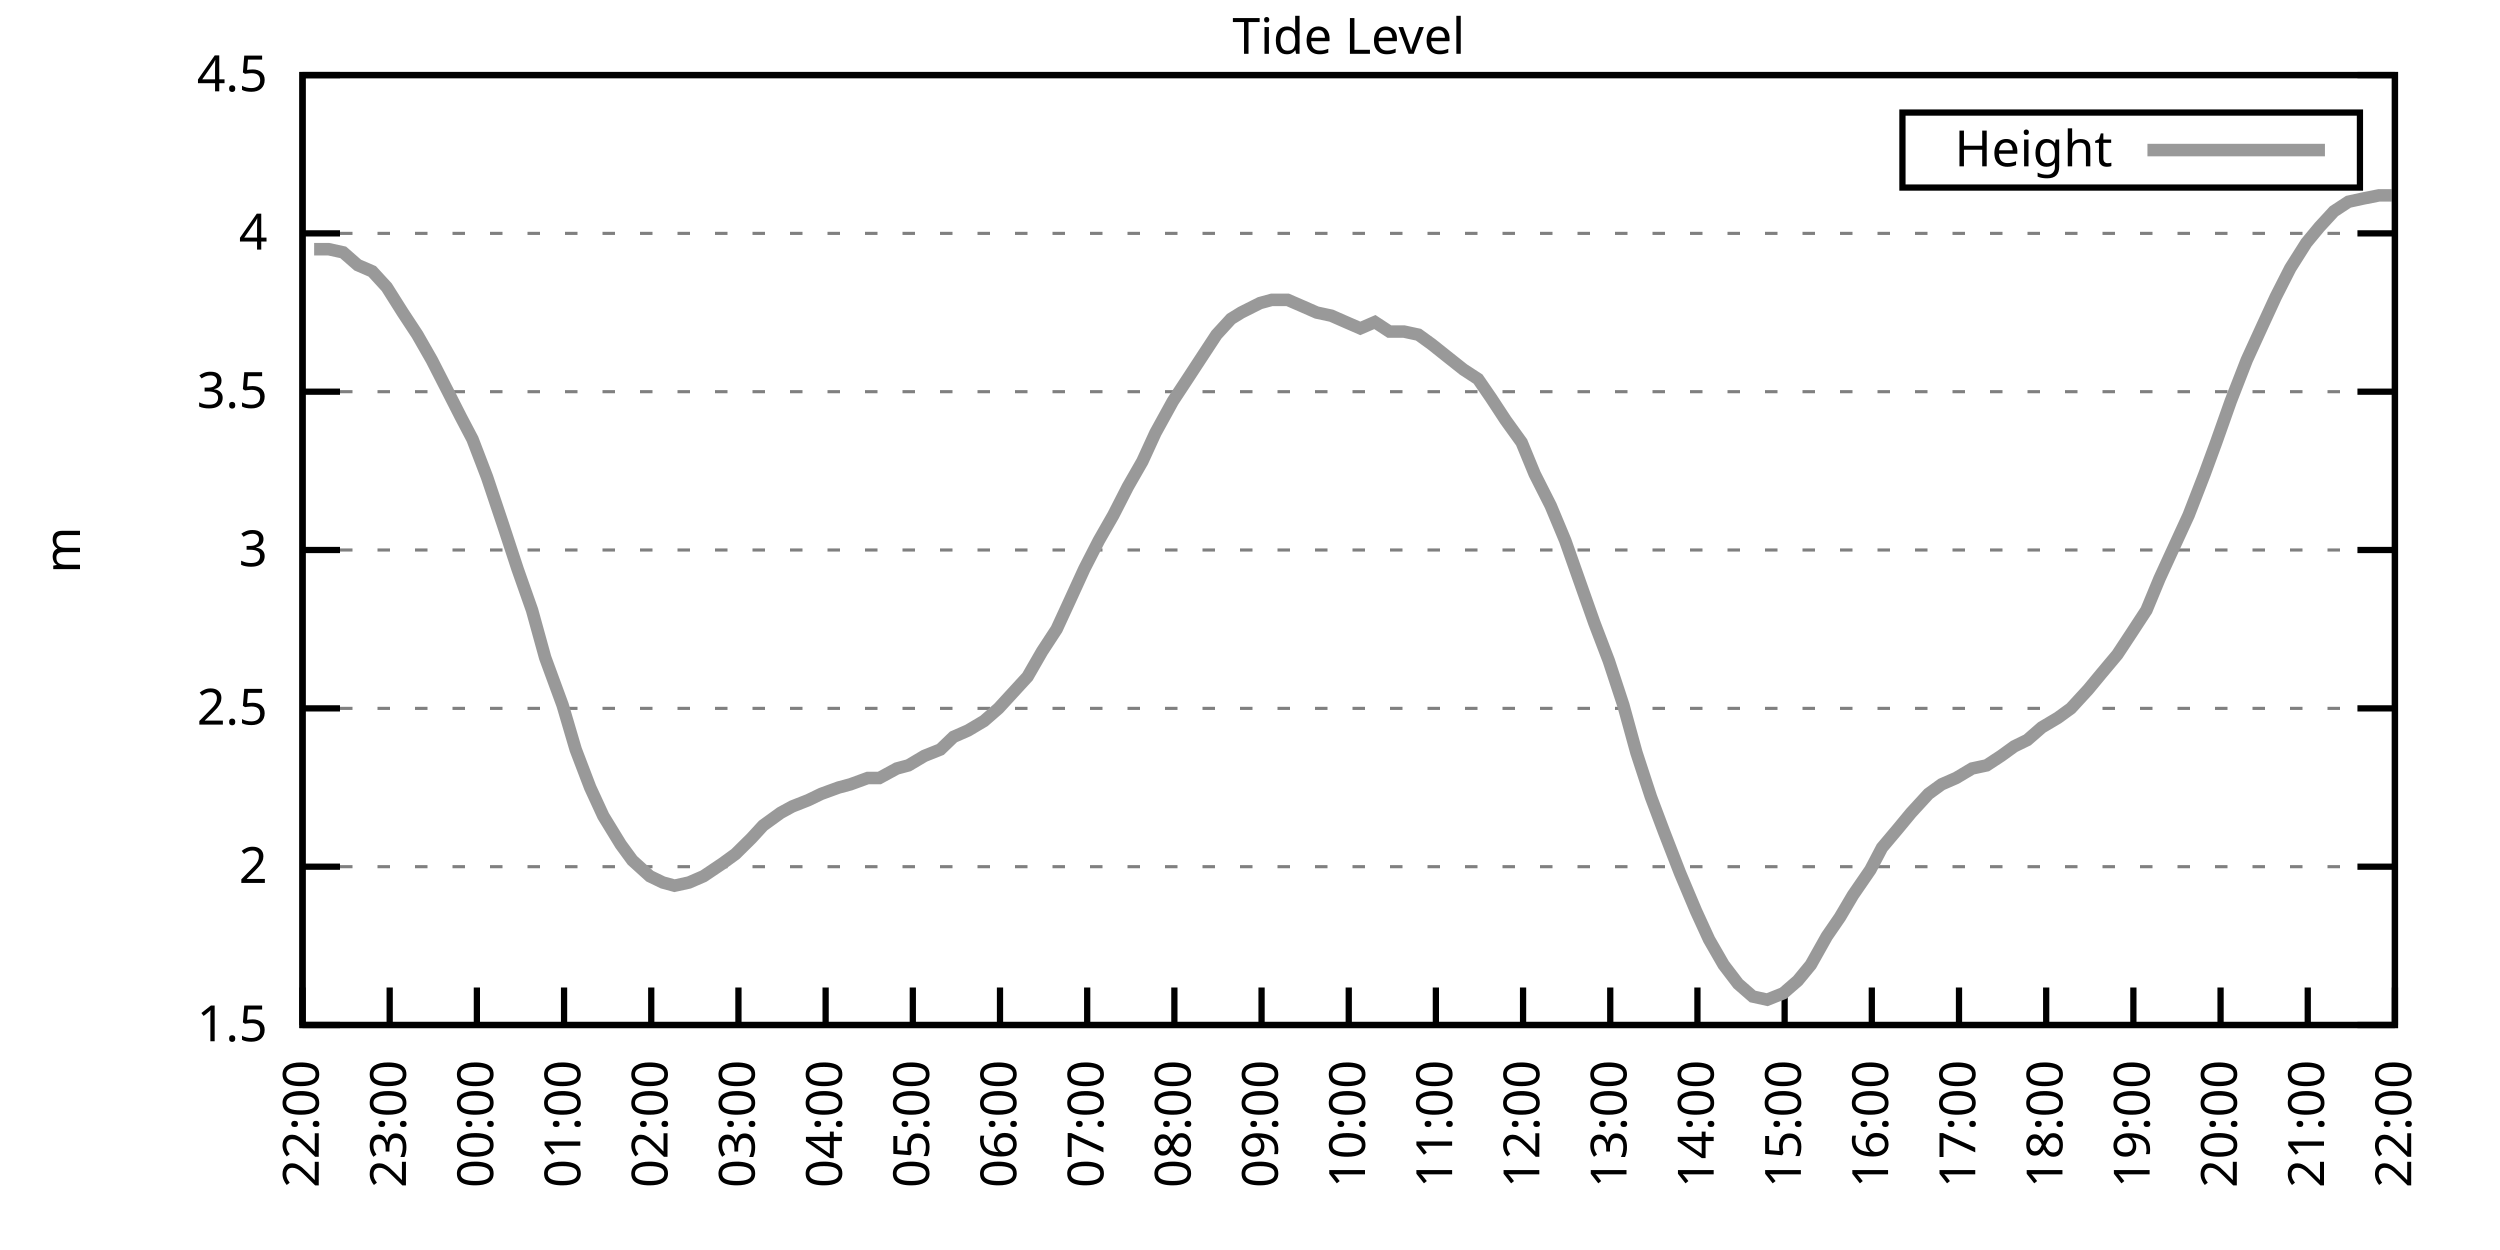
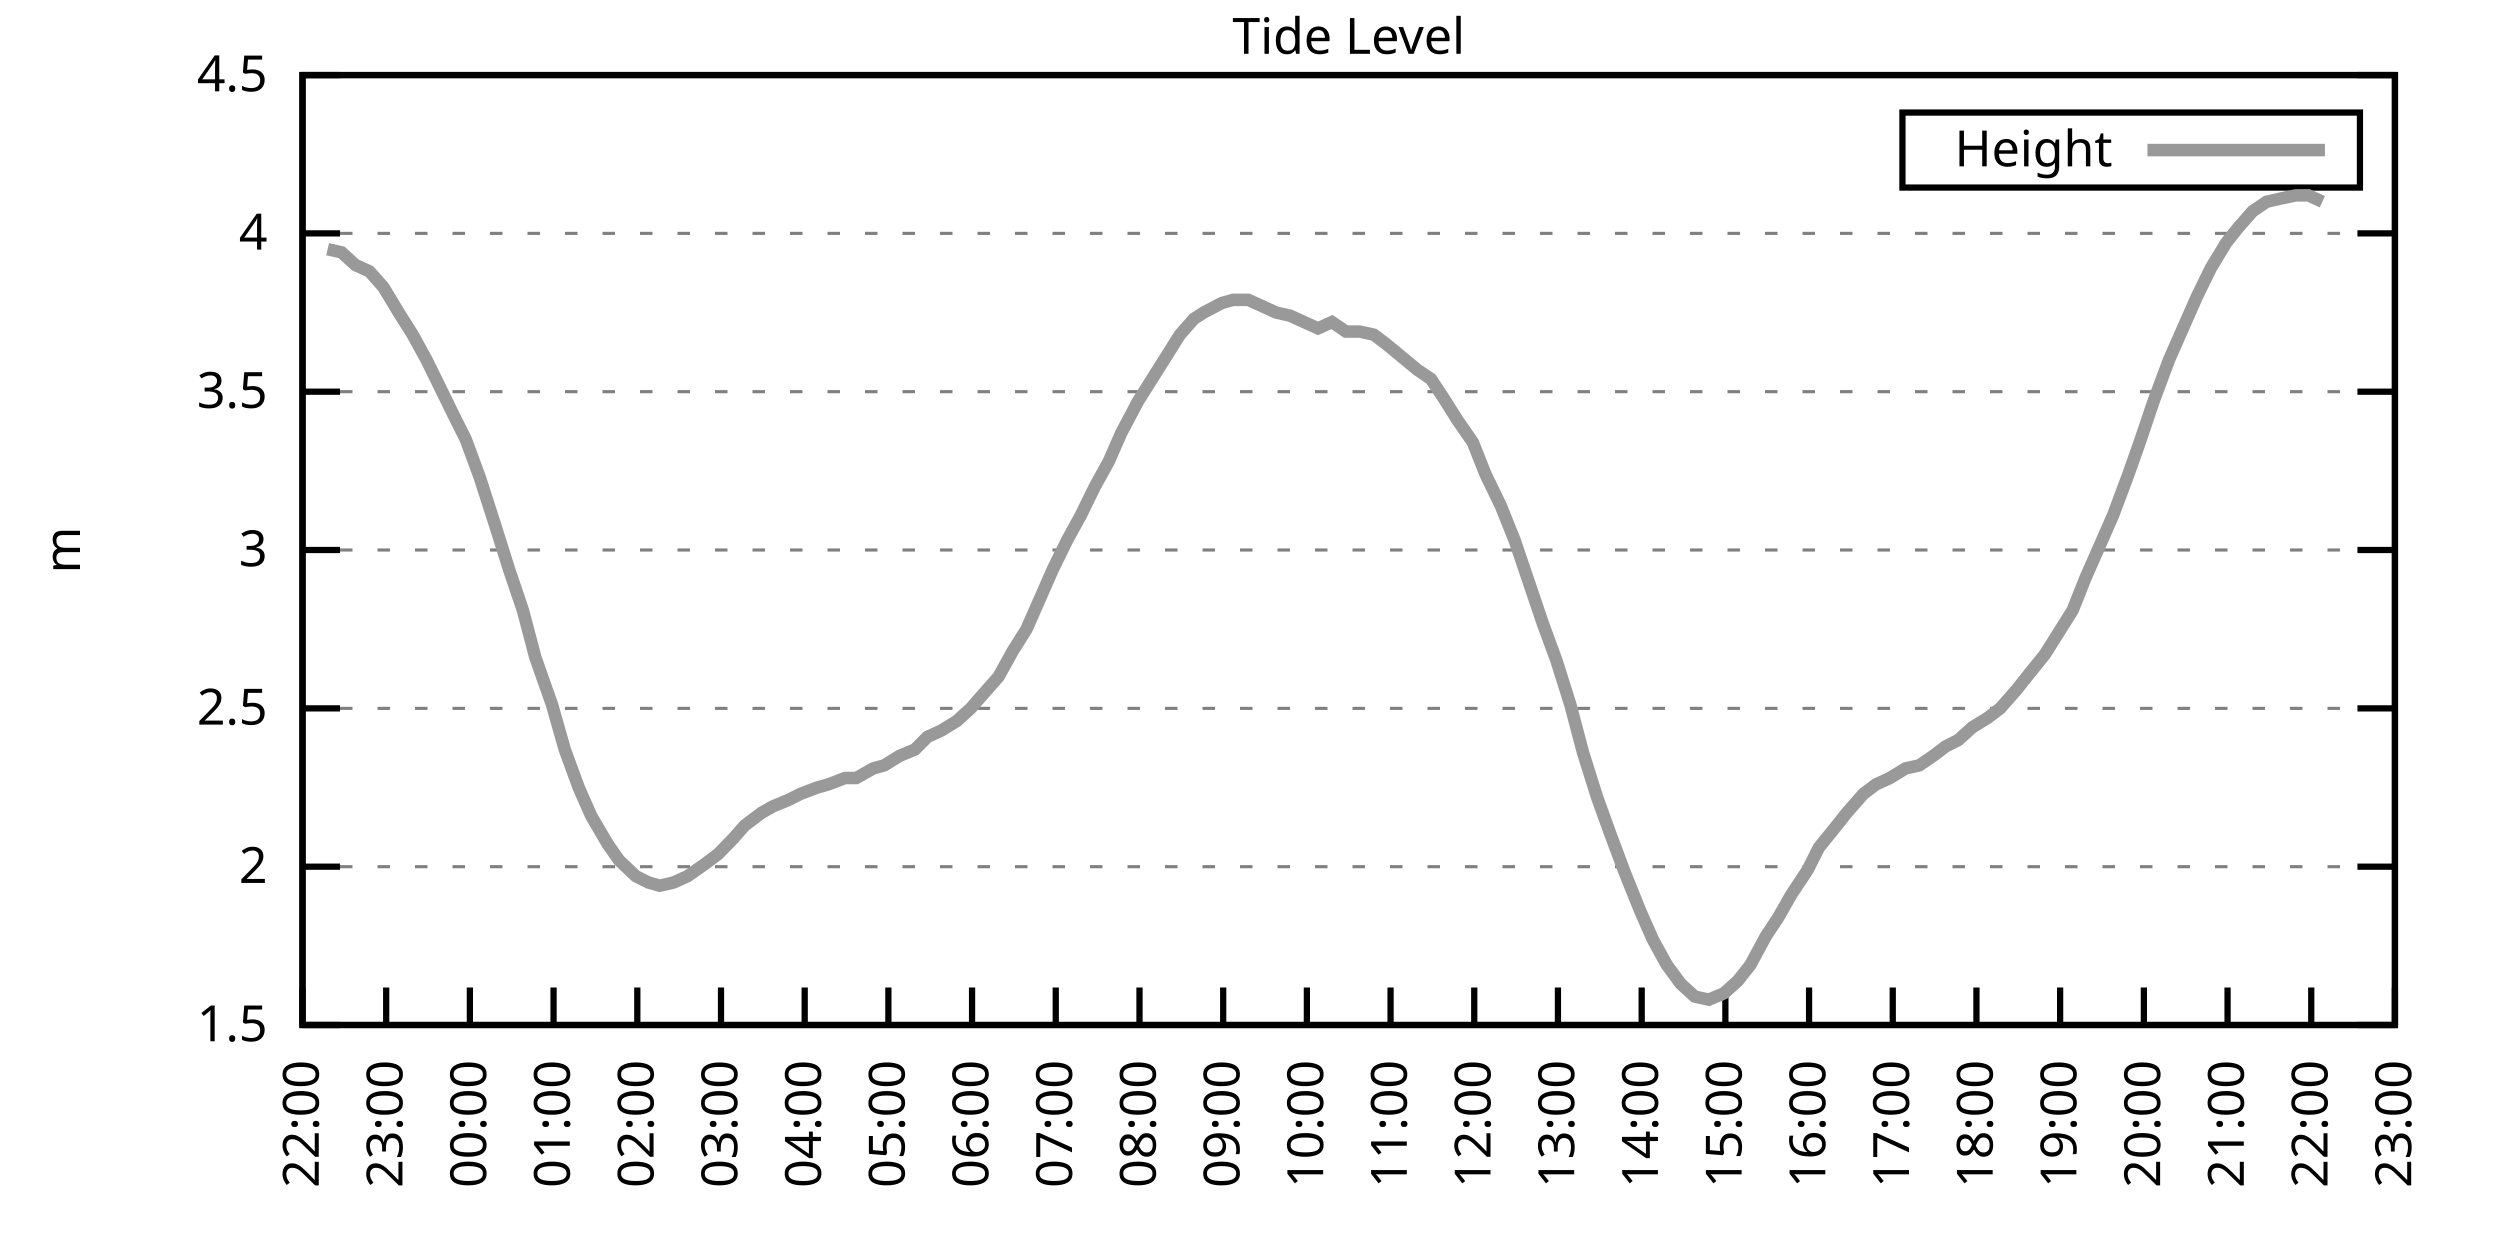
<svg xmlns="http://www.w3.org/2000/svg" xmlns:xlink="http://www.w3.org/1999/xlink" width="400" height="200" viewBox="0 0 400 200">
  <g id="gnuplot_canvas">
    <rect x="0" y="0" width="400" height="200" fill="none" />
    <defs>
      <circle id="gpDot" r="0.5" stroke-width="0.5" stroke="currentColor" />
      <path id="gpPt0" stroke-width="0.333" stroke="currentColor" d="M-1,0 h2 M0,-1 v2" />
      <path id="gpPt1" stroke-width="0.333" stroke="currentColor" d="M-1,-1 L1,1 M1,-1 L-1,1" />
      <path id="gpPt2" stroke-width="0.333" stroke="currentColor" d="M-1,0 L1,0 M0,-1 L0,1 M-1,-1 L1,1 M-1,1 L1,-1" />
      <rect id="gpPt3" stroke-width="0.333" stroke="currentColor" x="-1" y="-1" width="2" height="2" />
      <rect id="gpPt4" stroke-width="0.333" stroke="currentColor" fill="currentColor" x="-1" y="-1" width="2" height="2" />
      <circle id="gpPt5" stroke-width="0.333" stroke="currentColor" cx="0" cy="0" r="1" />
      <use xlink:href="#gpPt5" id="gpPt6" fill="currentColor" stroke="none" />
      <path id="gpPt7" stroke-width="0.333" stroke="currentColor" d="M0,-1.33 L-1.33,0.67 L1.33,0.67 z" />
      <use xlink:href="#gpPt7" id="gpPt8" fill="currentColor" stroke="none" />
      <use xlink:href="#gpPt7" id="gpPt9" stroke="currentColor" transform="rotate(180)" />
      <use xlink:href="#gpPt9" id="gpPt10" fill="currentColor" stroke="none" />
      <use xlink:href="#gpPt3" id="gpPt11" stroke="currentColor" transform="rotate(45)" />
      <use xlink:href="#gpPt11" id="gpPt12" fill="currentColor" stroke="none" />
      <path id="gpPt13" stroke-width="0.333" stroke="currentColor" d="M0,1.330 L1.265,0.411 L0.782,-1.067 L-0.782,-1.076 L-1.265,0.411 z" />
      <use xlink:href="#gpPt13" id="gpPt14" fill="currentColor" stroke="none" />
      <filter id="textbox" filterUnits="objectBoundingBox" x="0" y="0" height="1" width="1">
        <feFlood flood-color="white" flood-opacity="1" result="bgnd" />
        <feComposite in="SourceGraphic" in2="bgnd" operator="atop" />
      </filter>
      <filter id="greybox" filterUnits="objectBoundingBox" x="0" y="0" height="1" width="1">
        <feFlood flood-color="lightgrey" flood-opacity="1" result="grey" />
        <feComposite in="SourceGraphic" in2="grey" operator="atop" />
      </filter>
    </defs>
    <g fill="none" color="white" stroke="currentColor" stroke-width="1.00" stroke-linecap="butt" stroke-linejoin="miter">
</g>
    <g fill="none" color="black" stroke="currentColor" stroke-width="1.00" stroke-linecap="butt" stroke-linejoin="miter">
      <g stroke="none" shape-rendering="crispEdges">
        <polygon fill="rgb(255, 255, 255)" points="48.40,164.00 383.18,164.00 383.18,12.02 48.40,12.02 " />
      </g>
    </g>
    <g fill="none" color="black" stroke="currentColor" stroke-width="1.00" stroke-linecap="butt" stroke-linejoin="miter">
</g>
    <g fill="none" color="black" stroke="black" stroke-width="0.50" stroke-linecap="butt" stroke-linejoin="miter">
</g>
    <g fill="none" color="gray" stroke="currentColor" stroke-width="0.50" stroke-linecap="butt" stroke-linejoin="miter">
      <path stroke="gray" stroke-dasharray="2,4" class="gridline" d="M48.40,164.00 L383.19,164.00  " />
    </g>
    <g fill="none" color="gray" stroke="gray" stroke-width="1.00" stroke-linecap="butt" stroke-linejoin="miter">
</g>
    <g fill="none" color="black" stroke="currentColor" stroke-width="1.00" stroke-linecap="butt" stroke-linejoin="miter">
      <path stroke="black" d="M48.40,164.00 L54.40,164.00 M383.19,164.00 L377.19,164.00  " />
      <g transform="translate(42.80,166.60)" stroke="none" fill="black" font-family="Sans" font-size="8.00" text-anchor="end">
        <text>
          <tspan font-family="Sans"> 1.5</tspan>
        </text>
      </g>
    </g>
    <g fill="none" color="black" stroke="currentColor" stroke-width="1.00" stroke-linecap="butt" stroke-linejoin="miter">
</g>
    <g fill="none" color="black" stroke="black" stroke-width="0.50" stroke-linecap="butt" stroke-linejoin="miter">
</g>
    <g fill="none" color="gray" stroke="currentColor" stroke-width="0.50" stroke-linecap="butt" stroke-linejoin="miter">
      <path stroke="gray" stroke-dasharray="2,4" class="gridline" d="M48.40,138.67 L383.19,138.67  " />
    </g>
    <g fill="none" color="gray" stroke="gray" stroke-width="1.00" stroke-linecap="butt" stroke-linejoin="miter">
</g>
    <g fill="none" color="black" stroke="currentColor" stroke-width="1.00" stroke-linecap="butt" stroke-linejoin="miter">
      <path stroke="black" d="M48.40,138.67 L54.40,138.67 M383.19,138.67 L377.19,138.67  " />
      <g transform="translate(42.80,141.27)" stroke="none" fill="black" font-family="Sans" font-size="8.00" text-anchor="end">
        <text>
          <tspan font-family="Sans"> 2</tspan>
        </text>
      </g>
    </g>
    <g fill="none" color="black" stroke="currentColor" stroke-width="1.00" stroke-linecap="butt" stroke-linejoin="miter">
</g>
    <g fill="none" color="black" stroke="black" stroke-width="0.50" stroke-linecap="butt" stroke-linejoin="miter">
</g>
    <g fill="none" color="gray" stroke="currentColor" stroke-width="0.50" stroke-linecap="butt" stroke-linejoin="miter">
      <path stroke="gray" stroke-dasharray="2,4" class="gridline" d="M48.40,113.34 L383.19,113.34  " />
    </g>
    <g fill="none" color="gray" stroke="gray" stroke-width="1.00" stroke-linecap="butt" stroke-linejoin="miter">
</g>
    <g fill="none" color="black" stroke="currentColor" stroke-width="1.00" stroke-linecap="butt" stroke-linejoin="miter">
      <path stroke="black" d="M48.40,113.34 L54.40,113.34 M383.19,113.34 L377.19,113.34  " />
      <g transform="translate(42.80,115.94)" stroke="none" fill="black" font-family="Sans" font-size="8.00" text-anchor="end">
        <text>
          <tspan font-family="Sans"> 2.5</tspan>
        </text>
      </g>
    </g>
    <g fill="none" color="black" stroke="currentColor" stroke-width="1.00" stroke-linecap="butt" stroke-linejoin="miter">
</g>
    <g fill="none" color="black" stroke="black" stroke-width="0.50" stroke-linecap="butt" stroke-linejoin="miter">
</g>
    <g fill="none" color="gray" stroke="currentColor" stroke-width="0.50" stroke-linecap="butt" stroke-linejoin="miter">
      <path stroke="gray" stroke-dasharray="2,4" class="gridline" d="M48.40,88.00 L383.19,88.00  " />
    </g>
    <g fill="none" color="gray" stroke="gray" stroke-width="1.00" stroke-linecap="butt" stroke-linejoin="miter">
</g>
    <g fill="none" color="black" stroke="currentColor" stroke-width="1.00" stroke-linecap="butt" stroke-linejoin="miter">
      <path stroke="black" d="M48.40,88.00 L54.40,88.00 M383.19,88.00 L377.19,88.00  " />
      <g transform="translate(42.80,90.60)" stroke="none" fill="black" font-family="Sans" font-size="8.00" text-anchor="end">
        <text>
          <tspan font-family="Sans"> 3</tspan>
        </text>
      </g>
    </g>
    <g fill="none" color="black" stroke="currentColor" stroke-width="1.00" stroke-linecap="butt" stroke-linejoin="miter">
</g>
    <g fill="none" color="black" stroke="black" stroke-width="0.50" stroke-linecap="butt" stroke-linejoin="miter">
</g>
    <g fill="none" color="gray" stroke="currentColor" stroke-width="0.50" stroke-linecap="butt" stroke-linejoin="miter">
      <path stroke="gray" stroke-dasharray="2,4" class="gridline" d="M48.40,62.67 L383.19,62.67  " />
    </g>
    <g fill="none" color="gray" stroke="gray" stroke-width="1.00" stroke-linecap="butt" stroke-linejoin="miter">
</g>
    <g fill="none" color="black" stroke="currentColor" stroke-width="1.00" stroke-linecap="butt" stroke-linejoin="miter">
      <path stroke="black" d="M48.40,62.67 L54.40,62.67 M383.19,62.67 L377.19,62.67  " />
      <g transform="translate(42.80,65.27)" stroke="none" fill="black" font-family="Sans" font-size="8.00" text-anchor="end">
        <text>
          <tspan font-family="Sans"> 3.5</tspan>
        </text>
      </g>
    </g>
    <g fill="none" color="black" stroke="currentColor" stroke-width="1.00" stroke-linecap="butt" stroke-linejoin="miter">
</g>
    <g fill="none" color="black" stroke="black" stroke-width="0.50" stroke-linecap="butt" stroke-linejoin="miter">
</g>
    <g fill="none" color="gray" stroke="currentColor" stroke-width="0.50" stroke-linecap="butt" stroke-linejoin="miter">
      <path stroke="gray" stroke-dasharray="2,4" class="gridline" d="M48.40,37.34 L383.19,37.34  " />
    </g>
    <g fill="none" color="gray" stroke="gray" stroke-width="1.00" stroke-linecap="butt" stroke-linejoin="miter">
</g>
    <g fill="none" color="black" stroke="currentColor" stroke-width="1.00" stroke-linecap="butt" stroke-linejoin="miter">
      <path stroke="black" d="M48.40,37.34 L54.40,37.34 M383.19,37.34 L377.19,37.34  " />
      <g transform="translate(42.80,39.94)" stroke="none" fill="black" font-family="Sans" font-size="8.00" text-anchor="end">
        <text>
          <tspan font-family="Sans"> 4</tspan>
        </text>
      </g>
    </g>
    <g fill="none" color="black" stroke="currentColor" stroke-width="1.00" stroke-linecap="butt" stroke-linejoin="miter">
</g>
    <g fill="none" color="black" stroke="black" stroke-width="0.50" stroke-linecap="butt" stroke-linejoin="miter">
</g>
    <g fill="none" color="gray" stroke="currentColor" stroke-width="0.50" stroke-linecap="butt" stroke-linejoin="miter">
      <path stroke="gray" stroke-dasharray="2,4" class="gridline" d="M48.40,12.01 L383.19,12.01  " />
    </g>
    <g fill="none" color="gray" stroke="gray" stroke-width="1.00" stroke-linecap="butt" stroke-linejoin="miter">
</g>
    <g fill="none" color="black" stroke="currentColor" stroke-width="1.00" stroke-linecap="butt" stroke-linejoin="miter">
      <path stroke="black" d="M48.40,12.01 L54.40,12.01 M383.19,12.01 L377.19,12.01  " />
      <g transform="translate(42.80,14.61)" stroke="none" fill="black" font-family="Sans" font-size="8.00" text-anchor="end">
        <text>
          <tspan font-family="Sans"> 4.5</tspan>
        </text>
      </g>
    </g>
    <g fill="none" color="black" stroke="currentColor" stroke-width="1.00" stroke-linecap="butt" stroke-linejoin="miter">
      <path stroke="black" d="M48.40,164.00 L48.40,158.00  " />
      <g transform="translate(51.00,169.60) rotate(270.00)" stroke="none" fill="black" font-family="Sans" font-size="8.00" text-anchor="end">
        <text>
          <tspan font-family="Sans">22:00</tspan>
        </text>
      </g>
    </g>
    <g fill="none" color="black" stroke="currentColor" stroke-width="1.00" stroke-linecap="butt" stroke-linejoin="miter">
-       <path stroke="black" d="M62.35,164.00 L62.35,158.00  " />
-       <g transform="translate(64.95,169.60) rotate(270.00)" stroke="none" fill="black" font-family="Sans" font-size="8.00" text-anchor="end">
+       <path stroke="black" d="M61.79,164.00 L61.79,158.00  " />
+       <g transform="translate(64.39,169.60) rotate(270.00)" stroke="none" fill="black" font-family="Sans" font-size="8.00" text-anchor="end">
        <text>
          <tspan font-family="Sans">23:00</tspan>
        </text>
      </g>
    </g>
    <g fill="none" color="black" stroke="currentColor" stroke-width="1.00" stroke-linecap="butt" stroke-linejoin="miter">
-       <path stroke="black" d="M76.30,164.00 L76.30,158.00  " />
-       <g transform="translate(78.90,169.60) rotate(270.00)" stroke="none" fill="black" font-family="Sans" font-size="8.00" text-anchor="end">
+       <path stroke="black" d="M75.18,164.00 L75.18,158.00  " />
+       <g transform="translate(77.78,169.60) rotate(270.00)" stroke="none" fill="black" font-family="Sans" font-size="8.00" text-anchor="end">
        <text>
          <tspan font-family="Sans">00:00</tspan>
        </text>
      </g>
    </g>
    <g fill="none" color="black" stroke="currentColor" stroke-width="1.00" stroke-linecap="butt" stroke-linejoin="miter">
-       <path stroke="black" d="M90.25,164.00 L90.25,158.00  " />
-       <g transform="translate(92.85,169.60) rotate(270.00)" stroke="none" fill="black" font-family="Sans" font-size="8.00" text-anchor="end">
+       <path stroke="black" d="M88.57,164.00 L88.57,158.00  " />
+       <g transform="translate(91.17,169.60) rotate(270.00)" stroke="none" fill="black" font-family="Sans" font-size="8.00" text-anchor="end">
        <text>
          <tspan font-family="Sans">01:00</tspan>
        </text>
      </g>
    </g>
    <g fill="none" color="black" stroke="currentColor" stroke-width="1.00" stroke-linecap="butt" stroke-linejoin="miter">
-       <path stroke="black" d="M104.20,164.00 L104.20,158.00  " />
-       <g transform="translate(106.80,169.60) rotate(270.00)" stroke="none" fill="black" font-family="Sans" font-size="8.00" text-anchor="end">
+       <path stroke="black" d="M101.97,164.00 L101.97,158.00  " />
+       <g transform="translate(104.57,169.60) rotate(270.00)" stroke="none" fill="black" font-family="Sans" font-size="8.00" text-anchor="end">
        <text>
          <tspan font-family="Sans">02:00</tspan>
        </text>
      </g>
    </g>
    <g fill="none" color="black" stroke="currentColor" stroke-width="1.00" stroke-linecap="butt" stroke-linejoin="miter">
-       <path stroke="black" d="M118.15,164.00 L118.15,158.00  " />
-       <g transform="translate(120.75,169.60) rotate(270.00)" stroke="none" fill="black" font-family="Sans" font-size="8.00" text-anchor="end">
+       <path stroke="black" d="M115.36,164.00 L115.36,158.00  " />
+       <g transform="translate(117.96,169.60) rotate(270.00)" stroke="none" fill="black" font-family="Sans" font-size="8.00" text-anchor="end">
        <text>
          <tspan font-family="Sans">03:00</tspan>
        </text>
      </g>
    </g>
    <g fill="none" color="black" stroke="currentColor" stroke-width="1.00" stroke-linecap="butt" stroke-linejoin="miter">
-       <path stroke="black" d="M132.10,164.00 L132.10,158.00  " />
-       <g transform="translate(134.70,169.60) rotate(270.00)" stroke="none" fill="black" font-family="Sans" font-size="8.00" text-anchor="end">
+       <path stroke="black" d="M128.75,164.00 L128.75,158.00  " />
+       <g transform="translate(131.35,169.60) rotate(270.00)" stroke="none" fill="black" font-family="Sans" font-size="8.00" text-anchor="end">
        <text>
          <tspan font-family="Sans">04:00</tspan>
        </text>
      </g>
    </g>
    <g fill="none" color="black" stroke="currentColor" stroke-width="1.00" stroke-linecap="butt" stroke-linejoin="miter">
-       <path stroke="black" d="M146.05,164.00 L146.05,158.00  " />
-       <g transform="translate(148.65,169.60) rotate(270.00)" stroke="none" fill="black" font-family="Sans" font-size="8.00" text-anchor="end">
+       <path stroke="black" d="M142.14,164.00 L142.14,158.00  " />
+       <g transform="translate(144.74,169.60) rotate(270.00)" stroke="none" fill="black" font-family="Sans" font-size="8.00" text-anchor="end">
        <text>
          <tspan font-family="Sans">05:00</tspan>
        </text>
      </g>
    </g>
    <g fill="none" color="black" stroke="currentColor" stroke-width="1.00" stroke-linecap="butt" stroke-linejoin="miter">
-       <path stroke="black" d="M160.00,164.00 L160.00,158.00  " />
-       <g transform="translate(162.60,169.60) rotate(270.00)" stroke="none" fill="black" font-family="Sans" font-size="8.00" text-anchor="end">
+       <path stroke="black" d="M155.53,164.00 L155.53,158.00  " />
+       <g transform="translate(158.13,169.60) rotate(270.00)" stroke="none" fill="black" font-family="Sans" font-size="8.00" text-anchor="end">
        <text>
          <tspan font-family="Sans">06:00</tspan>
        </text>
      </g>
    </g>
    <g fill="none" color="black" stroke="currentColor" stroke-width="1.00" stroke-linecap="butt" stroke-linejoin="miter">
-       <path stroke="black" d="M173.95,164.00 L173.95,158.00  " />
-       <g transform="translate(176.55,169.60) rotate(270.00)" stroke="none" fill="black" font-family="Sans" font-size="8.00" text-anchor="end">
+       <path stroke="black" d="M168.92,164.00 L168.92,158.00  " />
+       <g transform="translate(171.52,169.60) rotate(270.00)" stroke="none" fill="black" font-family="Sans" font-size="8.00" text-anchor="end">
        <text>
          <tspan font-family="Sans">07:00</tspan>
        </text>
      </g>
    </g>
    <g fill="none" color="black" stroke="currentColor" stroke-width="1.00" stroke-linecap="butt" stroke-linejoin="miter">
-       <path stroke="black" d="M187.90,164.00 L187.90,158.00  " />
-       <g transform="translate(190.50,169.60) rotate(270.00)" stroke="none" fill="black" font-family="Sans" font-size="8.00" text-anchor="end">
+       <path stroke="black" d="M182.32,164.00 L182.32,158.00  " />
+       <g transform="translate(184.92,169.60) rotate(270.00)" stroke="none" fill="black" font-family="Sans" font-size="8.00" text-anchor="end">
        <text>
          <tspan font-family="Sans">08:00</tspan>
        </text>
      </g>
    </g>
    <g fill="none" color="black" stroke="currentColor" stroke-width="1.00" stroke-linecap="butt" stroke-linejoin="miter">
-       <path stroke="black" d="M201.85,164.00 L201.85,158.00  " />
-       <g transform="translate(204.45,169.60) rotate(270.00)" stroke="none" fill="black" font-family="Sans" font-size="8.00" text-anchor="end">
+       <path stroke="black" d="M195.71,164.00 L195.71,158.00  " />
+       <g transform="translate(198.31,169.60) rotate(270.00)" stroke="none" fill="black" font-family="Sans" font-size="8.00" text-anchor="end">
        <text>
          <tspan font-family="Sans">09:00</tspan>
        </text>
      </g>
    </g>
    <g fill="none" color="black" stroke="currentColor" stroke-width="1.00" stroke-linecap="butt" stroke-linejoin="miter">
-       <path stroke="black" d="M215.80,164.00 L215.80,158.00  " />
-       <g transform="translate(218.40,169.60) rotate(270.00)" stroke="none" fill="black" font-family="Sans" font-size="8.00" text-anchor="end">
+       <path stroke="black" d="M209.10,164.00 L209.10,158.00  " />
+       <g transform="translate(211.70,169.60) rotate(270.00)" stroke="none" fill="black" font-family="Sans" font-size="8.00" text-anchor="end">
        <text>
          <tspan font-family="Sans">10:00</tspan>
        </text>
      </g>
    </g>
    <g fill="none" color="black" stroke="currentColor" stroke-width="1.00" stroke-linecap="butt" stroke-linejoin="miter">
-       <path stroke="black" d="M229.74,164.00 L229.74,158.00  " />
-       <g transform="translate(232.34,169.60) rotate(270.00)" stroke="none" fill="black" font-family="Sans" font-size="8.00" text-anchor="end">
+       <path stroke="black" d="M222.49,164.00 L222.49,158.00  " />
+       <g transform="translate(225.09,169.60) rotate(270.00)" stroke="none" fill="black" font-family="Sans" font-size="8.00" text-anchor="end">
        <text>
          <tspan font-family="Sans">11:00</tspan>
        </text>
      </g>
    </g>
    <g fill="none" color="black" stroke="currentColor" stroke-width="1.00" stroke-linecap="butt" stroke-linejoin="miter">
-       <path stroke="black" d="M243.69,164.00 L243.69,158.00  " />
-       <g transform="translate(246.29,169.60) rotate(270.00)" stroke="none" fill="black" font-family="Sans" font-size="8.00" text-anchor="end">
+       <path stroke="black" d="M235.88,164.00 L235.88,158.00  " />
+       <g transform="translate(238.48,169.60) rotate(270.00)" stroke="none" fill="black" font-family="Sans" font-size="8.00" text-anchor="end">
        <text>
          <tspan font-family="Sans">12:00</tspan>
        </text>
      </g>
    </g>
    <g fill="none" color="black" stroke="currentColor" stroke-width="1.00" stroke-linecap="butt" stroke-linejoin="miter">
-       <path stroke="black" d="M257.64,164.00 L257.64,158.00  " />
-       <g transform="translate(260.24,169.60) rotate(270.00)" stroke="none" fill="black" font-family="Sans" font-size="8.00" text-anchor="end">
+       <path stroke="black" d="M249.27,164.00 L249.27,158.00  " />
+       <g transform="translate(251.87,169.60) rotate(270.00)" stroke="none" fill="black" font-family="Sans" font-size="8.00" text-anchor="end">
        <text>
          <tspan font-family="Sans">13:00</tspan>
        </text>
      </g>
    </g>
    <g fill="none" color="black" stroke="currentColor" stroke-width="1.00" stroke-linecap="butt" stroke-linejoin="miter">
-       <path stroke="black" d="M271.59,164.00 L271.59,158.00  " />
-       <g transform="translate(274.19,169.60) rotate(270.00)" stroke="none" fill="black" font-family="Sans" font-size="8.00" text-anchor="end">
+       <path stroke="black" d="M262.67,164.00 L262.67,158.00  " />
+       <g transform="translate(265.27,169.60) rotate(270.00)" stroke="none" fill="black" font-family="Sans" font-size="8.00" text-anchor="end">
        <text>
          <tspan font-family="Sans">14:00</tspan>
        </text>
      </g>
    </g>
    <g fill="none" color="black" stroke="currentColor" stroke-width="1.00" stroke-linecap="butt" stroke-linejoin="miter">
-       <path stroke="black" d="M285.54,164.00 L285.54,158.00  " />
-       <g transform="translate(288.14,169.60) rotate(270.00)" stroke="none" fill="black" font-family="Sans" font-size="8.00" text-anchor="end">
+       <path stroke="black" d="M276.06,164.00 L276.06,158.00  " />
+       <g transform="translate(278.66,169.60) rotate(270.00)" stroke="none" fill="black" font-family="Sans" font-size="8.00" text-anchor="end">
        <text>
          <tspan font-family="Sans">15:00</tspan>
        </text>
      </g>
    </g>
    <g fill="none" color="black" stroke="currentColor" stroke-width="1.00" stroke-linecap="butt" stroke-linejoin="miter">
-       <path stroke="black" d="M299.49,164.00 L299.49,158.00  " />
-       <g transform="translate(302.09,169.60) rotate(270.00)" stroke="none" fill="black" font-family="Sans" font-size="8.00" text-anchor="end">
+       <path stroke="black" d="M289.45,164.00 L289.45,158.00  " />
+       <g transform="translate(292.05,169.60) rotate(270.00)" stroke="none" fill="black" font-family="Sans" font-size="8.00" text-anchor="end">
        <text>
          <tspan font-family="Sans">16:00</tspan>
        </text>
      </g>
    </g>
    <g fill="none" color="black" stroke="currentColor" stroke-width="1.00" stroke-linecap="butt" stroke-linejoin="miter">
-       <path stroke="black" d="M313.44,164.00 L313.44,158.00  " />
-       <g transform="translate(316.04,169.60) rotate(270.00)" stroke="none" fill="black" font-family="Sans" font-size="8.00" text-anchor="end">
+       <path stroke="black" d="M302.84,164.00 L302.84,158.00  " />
+       <g transform="translate(305.44,169.60) rotate(270.00)" stroke="none" fill="black" font-family="Sans" font-size="8.00" text-anchor="end">
        <text>
          <tspan font-family="Sans">17:00</tspan>
        </text>
      </g>
    </g>
    <g fill="none" color="black" stroke="currentColor" stroke-width="1.00" stroke-linecap="butt" stroke-linejoin="miter">
-       <path stroke="black" d="M327.39,164.00 L327.39,158.00  " />
-       <g transform="translate(329.99,169.60) rotate(270.00)" stroke="none" fill="black" font-family="Sans" font-size="8.00" text-anchor="end">
+       <path stroke="black" d="M316.23,164.00 L316.23,158.00  " />
+       <g transform="translate(318.83,169.60) rotate(270.00)" stroke="none" fill="black" font-family="Sans" font-size="8.00" text-anchor="end">
        <text>
          <tspan font-family="Sans">18:00</tspan>
        </text>
      </g>
    </g>
    <g fill="none" color="black" stroke="currentColor" stroke-width="1.00" stroke-linecap="butt" stroke-linejoin="miter">
-       <path stroke="black" d="M341.34,164.00 L341.34,158.00  " />
-       <g transform="translate(343.94,169.60) rotate(270.00)" stroke="none" fill="black" font-family="Sans" font-size="8.00" text-anchor="end">
+       <path stroke="black" d="M329.62,164.00 L329.62,158.00  " />
+       <g transform="translate(332.22,169.60) rotate(270.00)" stroke="none" fill="black" font-family="Sans" font-size="8.00" text-anchor="end">
        <text>
          <tspan font-family="Sans">19:00</tspan>
        </text>
      </g>
    </g>
    <g fill="none" color="black" stroke="currentColor" stroke-width="1.00" stroke-linecap="butt" stroke-linejoin="miter">
-       <path stroke="black" d="M355.29,164.00 L355.29,158.00  " />
-       <g transform="translate(357.89,169.60) rotate(270.00)" stroke="none" fill="black" font-family="Sans" font-size="8.00" text-anchor="end">
+       <path stroke="black" d="M343.02,164.00 L343.02,158.00  " />
+       <g transform="translate(345.62,169.60) rotate(270.00)" stroke="none" fill="black" font-family="Sans" font-size="8.00" text-anchor="end">
        <text>
          <tspan font-family="Sans">20:00</tspan>
        </text>
      </g>
    </g>
    <g fill="none" color="black" stroke="currentColor" stroke-width="1.00" stroke-linecap="butt" stroke-linejoin="miter">
-       <path stroke="black" d="M369.24,164.00 L369.24,158.00  " />
-       <g transform="translate(371.84,169.60) rotate(270.00)" stroke="none" fill="black" font-family="Sans" font-size="8.00" text-anchor="end">
+       <path stroke="black" d="M356.41,164.00 L356.41,158.00  " />
+       <g transform="translate(359.01,169.60) rotate(270.00)" stroke="none" fill="black" font-family="Sans" font-size="8.00" text-anchor="end">
        <text>
          <tspan font-family="Sans">21:00</tspan>
+         </text>
+       </g>
+     </g>
+     <g fill="none" color="black" stroke="currentColor" stroke-width="1.00" stroke-linecap="butt" stroke-linejoin="miter">
+       <path stroke="black" d="M369.80,164.00 L369.80,158.00  " />
+       <g transform="translate(372.40,169.60) rotate(270.00)" stroke="none" fill="black" font-family="Sans" font-size="8.00" text-anchor="end">
+         <text>
+           <tspan font-family="Sans">22:00</tspan>
        </text>
      </g>
    </g>
    <g fill="none" color="black" stroke="currentColor" stroke-width="1.00" stroke-linecap="butt" stroke-linejoin="miter">
      <path stroke="black" d="M383.19,164.00 L383.19,158.00  " />
      <g transform="translate(385.79,169.60) rotate(270.00)" stroke="none" fill="black" font-family="Sans" font-size="8.00" text-anchor="end">
        <text>
-           <tspan font-family="Sans">22:00</tspan>
+           <tspan font-family="Sans">23:00</tspan>
        </text>
      </g>
    </g>
    <g fill="none" color="black" stroke="currentColor" stroke-width="1.00" stroke-linecap="butt" stroke-linejoin="miter">
</g>
    <g fill="none" color="black" stroke="currentColor" stroke-width="1.00" stroke-linecap="butt" stroke-linejoin="miter">
      <path stroke="black" d="M48.40,12.01 L48.40,164.00 L383.19,164.00 L383.19,12.01 L48.40,12.01 Z  " />
    </g>
    <g fill="none" color="black" stroke="currentColor" stroke-width="1.00" stroke-linecap="butt" stroke-linejoin="miter">
</g>
    <g fill="none" color="black" stroke="currentColor" stroke-width="1.00" stroke-linecap="butt" stroke-linejoin="miter">
      <path stroke="black" d="M304.39,30.01 L304.39,18.01 L377.59,18.01 L377.59,30.01 L304.39,30.01 Z  " />
    </g>
    <g id="Tide_level_plot_1">
      <g fill="none" color="white" stroke="black" stroke-width="2.00" stroke-linecap="butt" stroke-linejoin="miter">
</g>
      <g fill="none" color="black" stroke="currentColor" stroke-width="2.00" stroke-linecap="butt" stroke-linejoin="miter">
        <g transform="translate(337.99,26.61)" stroke="none" fill="black" font-family="Sans" font-size="8.00" text-anchor="end">
          <text>
            <tspan font-family="Sans">Height</tspan>
          </text>
        </g>
      </g>
      <g fill="none" color="black" stroke="currentColor" stroke-width="2.00" stroke-linecap="butt" stroke-linejoin="miter">
-         <path stroke="rgb(153, 153, 153)" d="M343.59,24.01 L371.99,24.01 M50.26,39.87 L52.58,39.87 L54.91,40.38 L57.23,42.41 L59.56,43.42 L61.88,45.95   L64.44,50.01 L66.77,53.55 L69.09,57.61 L71.42,62.17 L73.74,66.73 L75.60,70.27 L77.93,76.35 L80.48,83.95   L82.81,91.04 L85.13,97.63 L87.23,105.23 L90.02,112.83 L92.11,119.92 L94.43,126.00 L96.53,130.56 L99.32,135.12   L101.18,137.66 L103.97,140.19 L106.06,141.20 L107.92,141.71 L110.24,141.20 L112.57,140.19 L115.59,138.16 L117.68,136.64   L120.24,134.11 L122.10,132.08 L124.89,130.06 L126.75,129.04 L129.31,128.03 L131.40,127.02 L134.19,126.00 L136.05,125.50   L138.84,124.48 L140.70,124.48 L143.49,122.96 L145.35,122.46 L147.91,120.94 L150.46,119.92 L152.56,117.90 L154.88,116.88   L157.44,115.36 L159.76,113.34 L162.09,110.80 L164.41,108.27 L166.74,104.22 L169.06,100.67 L171.16,96.11 L173.48,91.04   L175.81,86.49 L178.13,82.43 L180.46,77.87 L182.78,73.82 L184.87,69.26 L187.66,64.19 L189.99,60.65 L192.31,57.10   L194.64,53.55 L196.96,51.02 L198.59,50.01 L201.61,48.49 L203.47,47.98 L206.03,47.98 L208.36,48.99 L210.68,50.01   L213.01,50.51 L215.33,51.53 L217.65,52.54 L219.98,51.53 L222.30,53.05 L224.63,53.05 L226.95,53.55 L229.05,55.07   L231.60,57.10 L234.16,59.13 L236.49,60.65 L238.58,63.69 L240.90,67.23 L243.46,70.78 L245.55,75.85 L248.11,80.91   L250.44,86.49 L252.76,93.07 L255.09,99.66 L257.41,105.74 L259.74,112.83 L261.83,120.43 L264.15,127.52 L266.25,133.10   L268.80,139.68 L271.36,145.76 L273.45,150.32 L275.78,154.37 L278.10,157.41 L280.43,159.44 L282.75,159.95 L285.31,158.93   L287.64,156.91 L289.73,154.37 L292.29,149.81 L294.38,146.77 L296.47,143.23 L299.26,139.17 L301.12,135.63 L303.68,132.59   L305.77,130.06 L308.56,127.02 L310.65,125.50 L312.98,124.48 L315.53,122.96 L317.86,122.46 L320.18,120.94 L322.28,119.42   L324.37,118.40 L326.69,116.38 L329.25,114.86 L331.34,113.34 L334.13,110.30 L336.23,107.76 L338.78,104.72 L341.11,101.18   L343.43,97.63 L345.53,92.56 L347.85,87.50 L350.18,82.43 L352.73,75.85 L354.59,70.78 L356.92,64.19 L359.48,57.61   L362.03,52.03 L364.13,47.47 L366.45,42.91 L369.01,38.86 L371.10,36.33 L373.43,33.80 L375.75,32.28 L378.08,31.77   L380.63,31.26 L382.73,31.26  " />
+         <path stroke="rgb(153, 153, 153)" d="M343.59,24.01 L371.99,24.01 M52.42,39.87 L54.65,40.38 L56.88,42.41 L59.11,43.42 L61.35,45.95 L63.80,50.01   L66.03,53.55 L68.26,57.61 L70.50,62.17 L72.73,66.73 L74.51,70.27 L76.75,76.35 L79.20,83.95 L81.43,91.04   L83.66,97.63 L85.67,105.23 L88.35,112.83 L90.36,119.92 L92.59,126.00 L94.60,130.56 L97.28,135.12 L99.06,137.66   L101.74,140.19 L103.75,141.20 L105.54,141.71 L107.77,141.20 L110.00,140.19 L112.90,138.16 L114.91,136.64 L117.37,134.11   L119.15,132.08 L121.83,130.06 L123.62,129.04 L126.07,128.03 L128.08,127.02 L130.76,126.00 L132.54,125.50 L135.22,124.48   L137.01,124.48 L139.69,122.96 L141.47,122.46 L143.93,120.94 L146.38,119.92 L148.39,117.90 L150.62,116.88 L153.08,115.36   L155.31,113.34 L157.54,110.80 L159.77,108.27 L162.01,104.22 L164.24,100.67 L166.25,96.11 L168.48,91.04 L170.71,86.49   L172.94,82.43 L175.17,77.87 L177.41,73.82 L179.41,69.26 L182.09,64.19 L184.32,60.65 L186.56,57.10 L188.79,53.55   L191.02,51.02 L192.58,50.01 L195.48,48.49 L197.27,47.98 L199.73,47.98 L201.96,48.99 L204.19,50.01 L206.42,50.51   L208.65,51.53 L210.88,52.54 L213.12,51.53 L215.35,53.05 L217.58,53.05 L219.81,53.55 L221.82,55.07 L224.28,57.10   L226.73,59.13 L228.96,60.65 L230.97,63.69 L233.20,67.23 L235.66,70.78 L237.67,75.85 L240.12,80.91 L242.36,86.49   L244.59,93.07 L246.82,99.66 L249.05,105.74 L251.28,112.83 L253.29,120.43 L255.52,127.52 L257.53,133.10 L259.99,139.68   L262.44,145.76 L264.45,150.32 L266.68,154.37 L268.92,157.41 L271.15,159.44 L273.38,159.95 L275.83,158.93 L278.07,156.91   L280.07,154.37 L282.53,149.81 L284.54,146.77 L286.55,143.23 L289.23,139.17 L291.01,135.63 L293.47,132.59 L295.48,130.06   L298.15,127.02 L300.16,125.50 L302.39,124.48 L304.85,122.96 L307.08,122.46 L309.31,120.94 L311.32,119.42 L313.33,118.40   L315.56,116.38 L318.02,114.86 L320.03,113.34 L322.70,110.30 L324.71,107.76 L327.17,104.72 L329.40,101.18 L331.63,97.63   L333.64,92.56 L335.87,87.50 L338.10,82.43 L340.56,75.85 L342.35,70.78 L344.58,64.19 L347.03,57.61 L349.49,52.03   L351.50,47.47 L353.73,42.91 L356.18,38.86 L358.19,36.33 L360.42,33.80 L362.66,32.28 L364.89,31.77 L367.34,31.26   L369.35,31.26 L371.58,32.28  " />
      </g>
    </g>
    <g fill="none" color="black" stroke="currentColor" stroke-width="2.00" stroke-linecap="butt" stroke-linejoin="miter">
</g>
    <g fill="none" color="black" stroke="black" stroke-width="1.00" stroke-linecap="butt" stroke-linejoin="miter">
</g>
    <g fill="none" color="black" stroke="currentColor" stroke-width="1.00" stroke-linecap="butt" stroke-linejoin="miter">
      <path stroke="black" d="M48.40,12.01 L48.40,164.00 L383.19,164.00 L383.19,12.01 L48.40,12.01 Z  " />
      <g transform="translate(12.80,88.01) rotate(270.00)" stroke="none" fill="black" font-family="Sans" font-size="8.00" text-anchor="middle">
        <text>
          <tspan font-family="Sans">m</tspan>
        </text>
      </g>
    </g>
    <g fill="none" color="black" stroke="currentColor" stroke-width="1.00" stroke-linecap="butt" stroke-linejoin="miter">
</g>
    <g fill="none" color="black" stroke="currentColor" stroke-width="1.00" stroke-linecap="butt" stroke-linejoin="miter">
      <g transform="translate(215.79,8.61)" stroke="none" fill="black" font-family="Sans" font-size="8.00" text-anchor="middle">
        <text>
          <tspan font-family="Sans">Tide Level</tspan>
        </text>
      </g>
    </g>
    <g fill="none" color="black" stroke="currentColor" stroke-width="1.00" stroke-linecap="butt" stroke-linejoin="miter">
</g>
  </g>
</svg>
